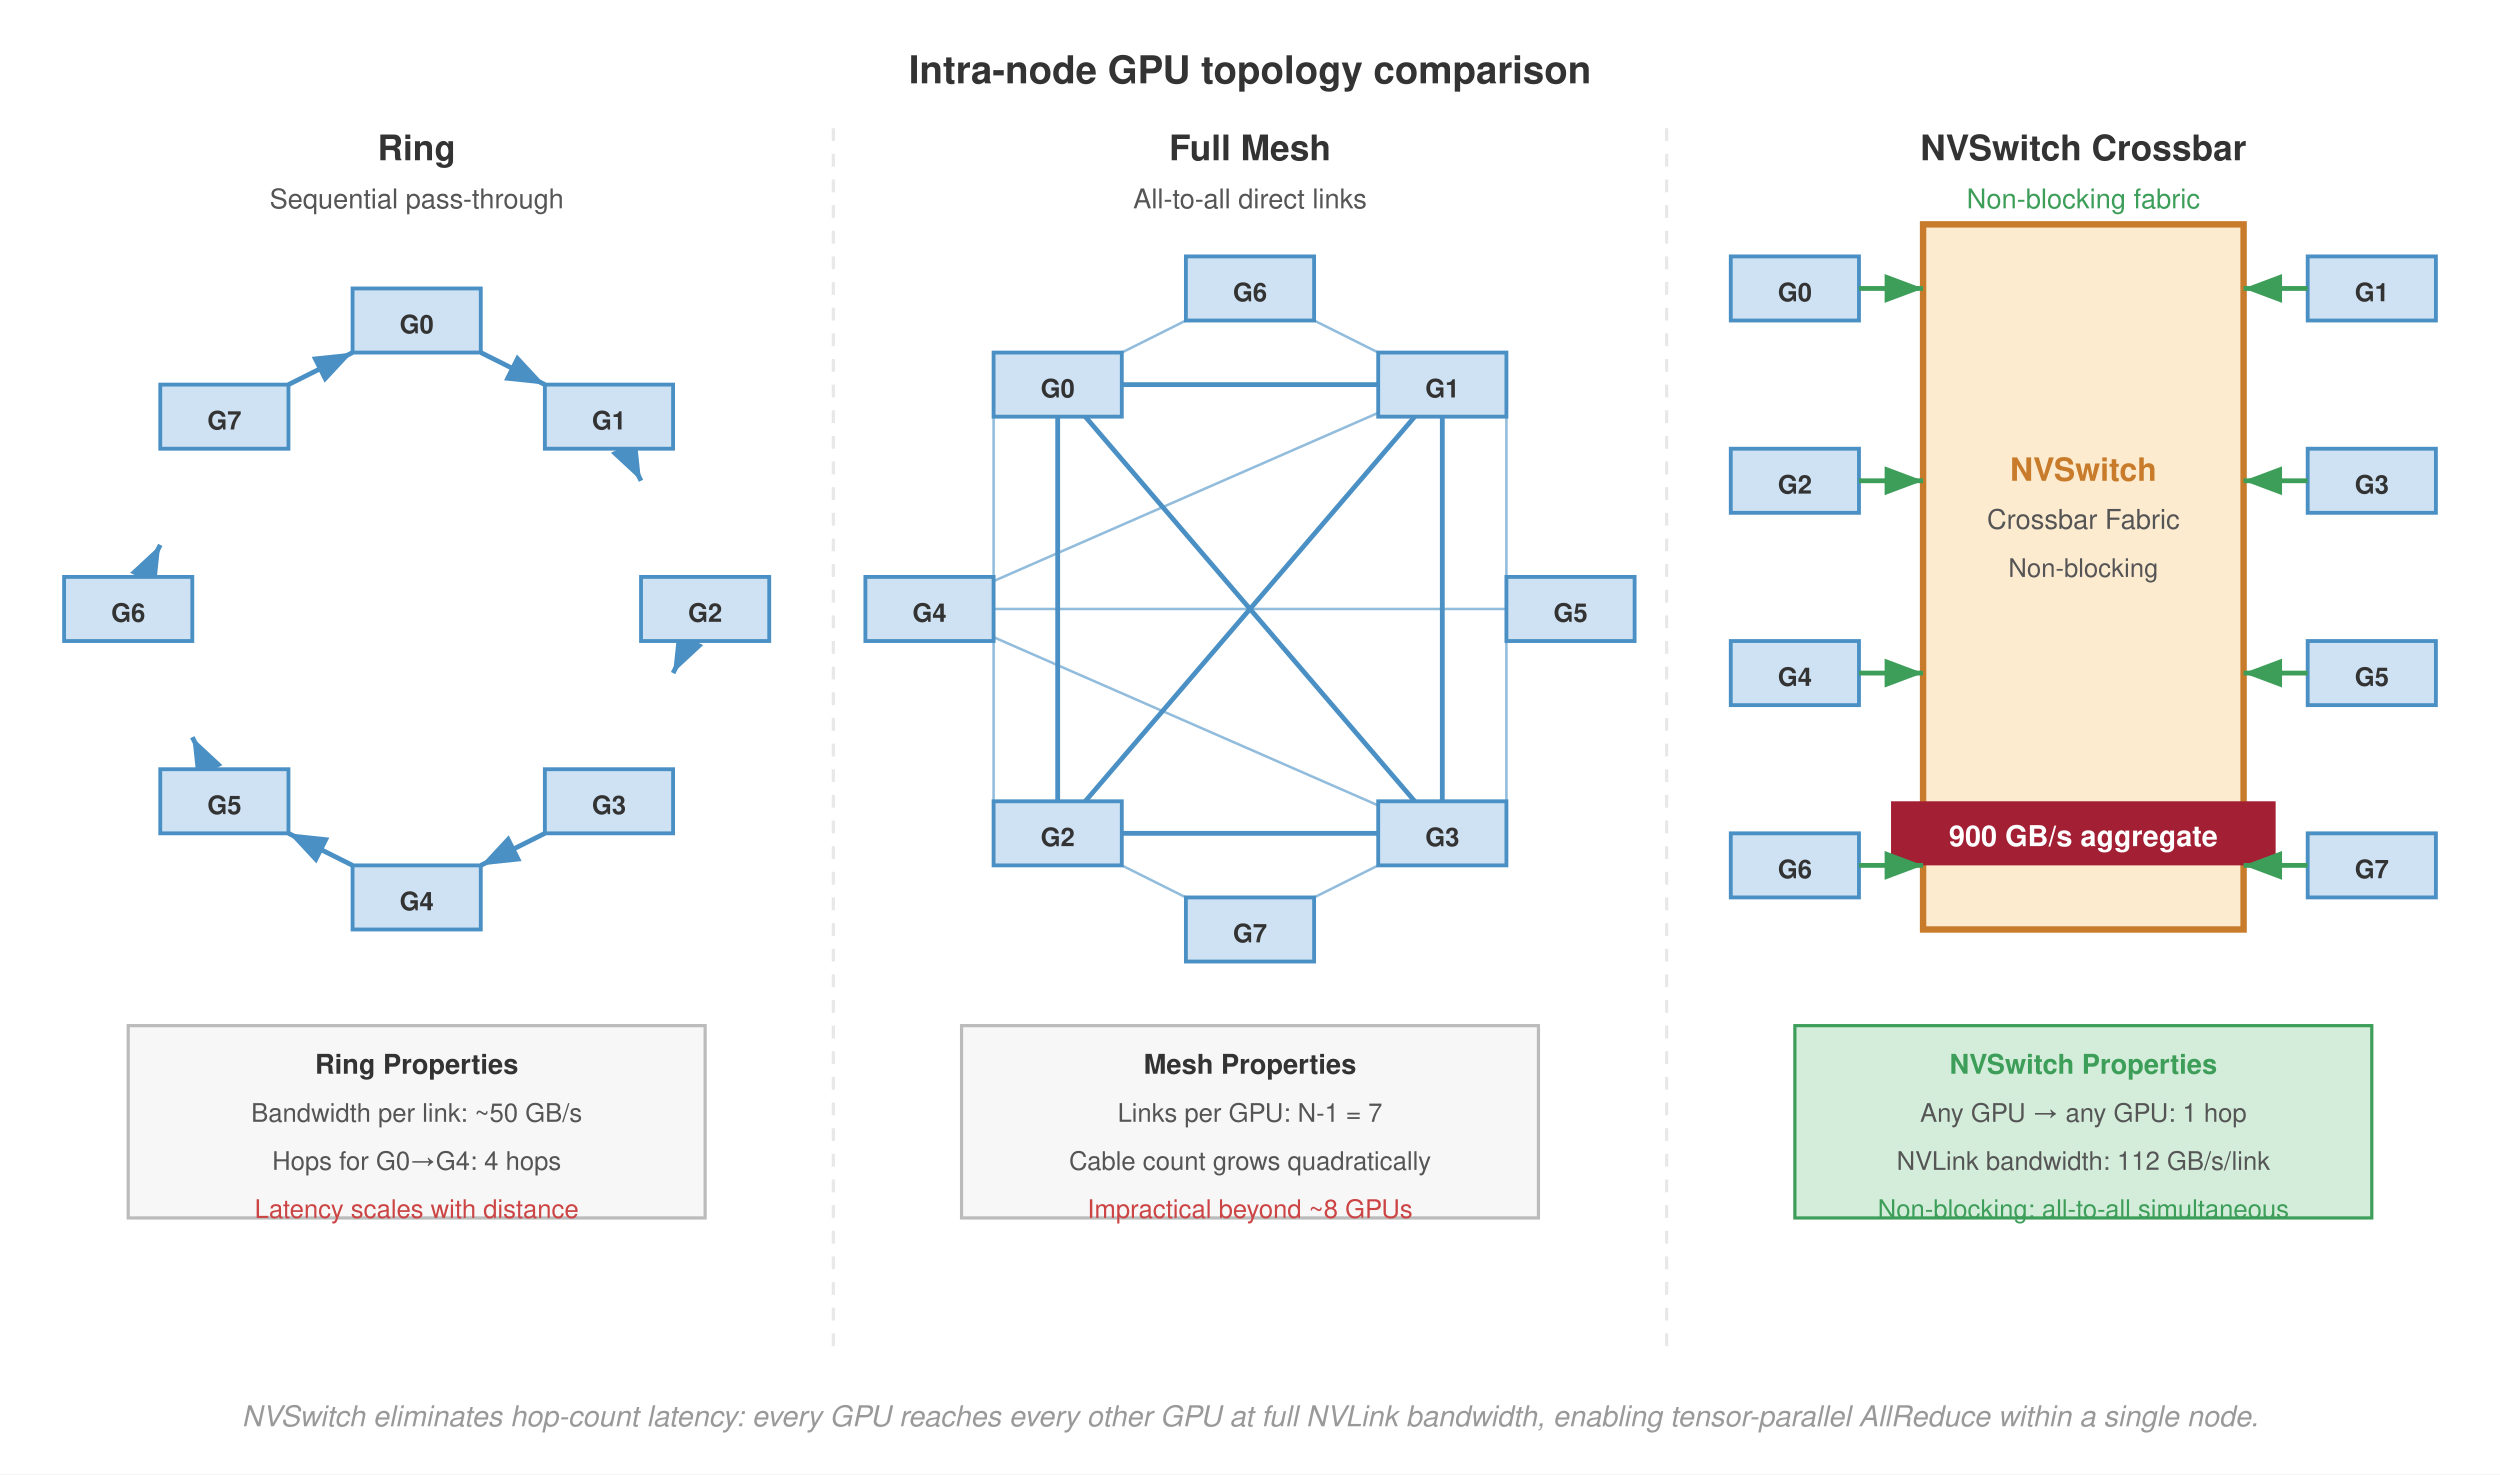
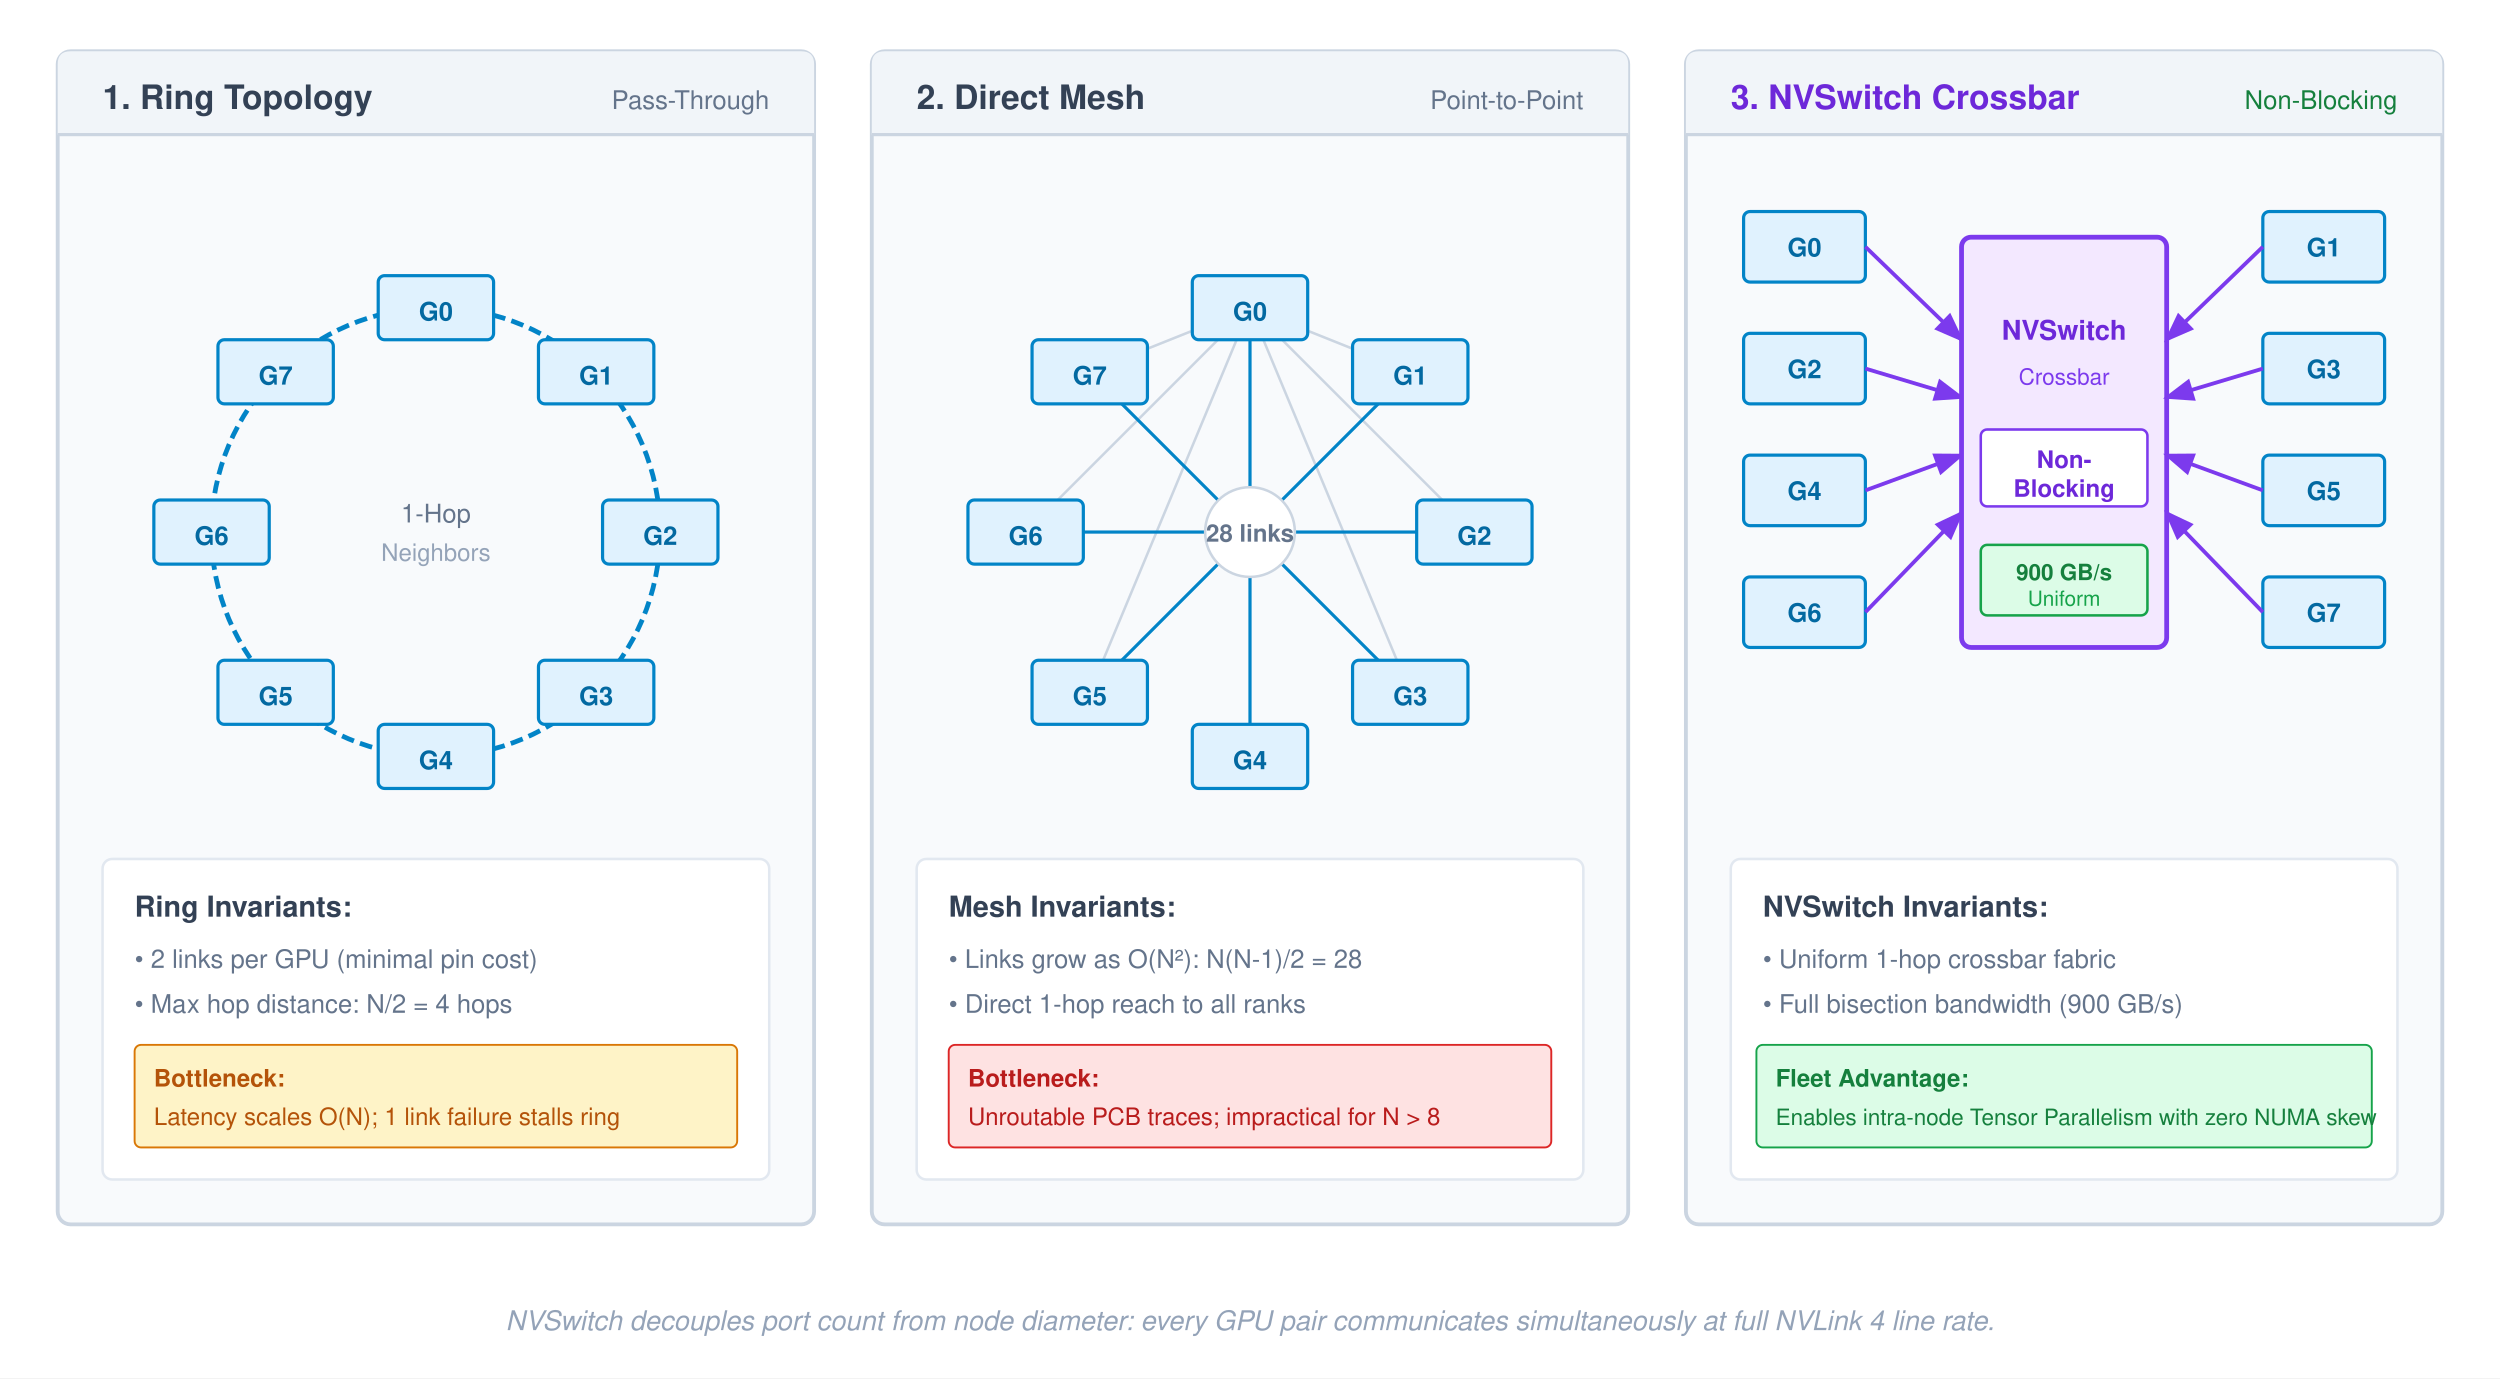
- <svg xmlns="http://www.w3.org/2000/svg" font-family="Helvetica Neue, Helvetica, Arial, sans-serif" viewBox="0 0 780 460">
-   <rect width="780" height="460" fill="#fff" />
+ <svg xmlns="http://www.w3.org/2000/svg" font-family="Helvetica Neue, Helvetica, Arial, sans-serif" viewBox="0 0 780 430">
  <defs>
-     <marker id="arrow-blue" markerWidth="8" markerHeight="6" refX="8" refY="3" orient="auto">
-       <path d="M0,0 L8,3 L0,6 Z" fill="#4a90c4" />
+     <marker id="arrow-blue" markerWidth="8" markerHeight="6" refX="7" refY="3" orient="auto">
+       <path d="M0,0 L8,3 L0,6 Z" fill="#0284c7" />
    </marker>
-     <marker id="arrow-green" markerWidth="8" markerHeight="6" refX="8" refY="3" orient="auto">
-       <path d="M0,0 L8,3 L0,6 Z" fill="#3d9e5a" />
+     <marker id="arrow-purple" markerWidth="8" markerHeight="6" refX="7" refY="3" orient="auto">
+       <path d="M0,0 L8,3 L0,6 Z" fill="#7c3aed" />
+     </marker>
+     <marker id="arrow-green" markerWidth="8" markerHeight="6" refX="7" refY="3" orient="auto">
+       <path d="M0,0 L8,3 L0,6 Z" fill="#16a34a" />
    </marker>
  </defs>
-   <text x="390" y="26" text-anchor="middle" font-size="12" font-weight="700" fill="#333">Intra-node GPU topology comparison</text>
-   <line x1="260" y1="40" x2="260" y2="420" stroke="#e8e8e8" stroke-dasharray="4,4" stroke-width="1" />
-   <line x1="520" y1="40" x2="520" y2="420" stroke="#e8e8e8" stroke-dasharray="4,4" stroke-width="1" />
-   <text x="130" y="50" text-anchor="middle" font-size="11" font-weight="700" fill="#333">Ring</text>
-   <text x="130" y="65" text-anchor="middle" font-size="8.5" fill="#555">Sequential pass-through</text>
-   <line x1="150" y1="110" x2="170" y2="120" stroke="#4a90c4" stroke-width="1.5" marker-end="url(#arrow-blue)" />
-   <line x1="195" y1="140" x2="200" y2="150" stroke="#4a90c4" stroke-width="1.5" marker-end="url(#arrow-blue)" />
-   <line x1="215" y1="200" x2="210" y2="210" stroke="#4a90c4" stroke-width="1.5" marker-end="url(#arrow-blue)" />
-   <line x1="170" y1="260" x2="150" y2="270" stroke="#4a90c4" stroke-width="1.5" marker-end="url(#arrow-blue)" />
-   <line x1="110" y1="270" x2="90" y2="260" stroke="#4a90c4" stroke-width="1.5" marker-end="url(#arrow-blue)" />
-   <line x1="65" y1="240" x2="60" y2="230" stroke="#4a90c4" stroke-width="1.5" marker-end="url(#arrow-blue)" />
-   <line x1="45" y1="180" x2="50" y2="170" stroke="#4a90c4" stroke-width="1.5" marker-end="url(#arrow-blue)" />
-   <line x1="90" y1="120" x2="110" y2="110" stroke="#4a90c4" stroke-width="1.5" marker-end="url(#arrow-blue)" />
-   <rect x="110" y="90" width="40" height="20" fill="#cfe2f3" stroke="#4a90c4" stroke-width="1.2" />
-   <text x="130" y="104" text-anchor="middle" font-size="8" font-weight="700" fill="#333">G0</text>
-   <rect x="170" y="120" width="40" height="20" fill="#cfe2f3" stroke="#4a90c4" stroke-width="1.2" />
-   <text x="190" y="134" text-anchor="middle" font-size="8" font-weight="700" fill="#333">G1</text>
-   <rect x="200" y="180" width="40" height="20" fill="#cfe2f3" stroke="#4a90c4" stroke-width="1.2" />
-   <text x="220" y="194" text-anchor="middle" font-size="8" font-weight="700" fill="#333">G2</text>
-   <rect x="170" y="240" width="40" height="20" fill="#cfe2f3" stroke="#4a90c4" stroke-width="1.2" />
-   <text x="190" y="254" text-anchor="middle" font-size="8" font-weight="700" fill="#333">G3</text>
-   <rect x="110" y="270" width="40" height="20" fill="#cfe2f3" stroke="#4a90c4" stroke-width="1.2" />
-   <text x="130" y="284" text-anchor="middle" font-size="8" font-weight="700" fill="#333">G4</text>
-   <rect x="50" y="240" width="40" height="20" fill="#cfe2f3" stroke="#4a90c4" stroke-width="1.2" />
-   <text x="70" y="254" text-anchor="middle" font-size="8" font-weight="700" fill="#333">G5</text>
-   <rect x="20" y="180" width="40" height="20" fill="#cfe2f3" stroke="#4a90c4" stroke-width="1.2" />
-   <text x="40" y="194" text-anchor="middle" font-size="8" font-weight="700" fill="#333">G6</text>
-   <rect x="50" y="120" width="40" height="20" fill="#cfe2f3" stroke="#4a90c4" stroke-width="1.2" />
-   <text x="70" y="134" text-anchor="middle" font-size="8" font-weight="700" fill="#333">G7</text>
-   <rect x="40" y="320" width="180" height="60" fill="#f7f7f7" stroke="#bbb" stroke-width="1" />
-   <text x="130" y="335" text-anchor="middle" font-size="8.5" font-weight="700" fill="#333">Ring Properties</text>
-   <text x="130" y="350" text-anchor="middle" font-size="8" fill="#555">Bandwidth per link: ~50 GB/s</text>
-   <text x="130" y="365" text-anchor="middle" font-size="8" fill="#555">Hops for G0→G4: 4 hops</text>
-   <text x="130" y="380" text-anchor="middle" font-size="8" fill="#c44">Latency scales with distance</text>
-   <text x="390" y="50" text-anchor="middle" font-size="11" font-weight="700" fill="#333">Full Mesh</text>
-   <text x="390" y="65" text-anchor="middle" font-size="8.5" fill="#555">All-to-all direct links</text>
-   <line x1="370" y1="100" x2="350" y2="110" stroke="#4a90c4" stroke-width="0.8" opacity="0.6" />
-   <line x1="410" y1="100" x2="430" y2="110" stroke="#4a90c4" stroke-width="0.8" opacity="0.6" />
-   <line x1="370" y1="280" x2="350" y2="270" stroke="#4a90c4" stroke-width="0.8" opacity="0.6" />
-   <line x1="410" y1="280" x2="430" y2="270" stroke="#4a90c4" stroke-width="0.8" opacity="0.6" />
-   <line x1="310" y1="180" x2="310" y2="130" stroke="#4a90c4" stroke-width="0.8" opacity="0.6" />
-   <line x1="310" y1="200" x2="310" y2="250" stroke="#4a90c4" stroke-width="0.8" opacity="0.6" />
-   <line x1="470" y1="180" x2="470" y2="130" stroke="#4a90c4" stroke-width="0.8" opacity="0.6" />
-   <line x1="470" y1="200" x2="470" y2="250" stroke="#4a90c4" stroke-width="0.8" opacity="0.6" />
-   <line x1="310" y1="190" x2="470" y2="190" stroke="#4a90c4" stroke-width="0.8" opacity="0.6" />
-   <line x1="310" y1="181.3" x2="430" y2="128.8" stroke="#4a90c4" stroke-width="0.8" opacity="0.6" />
-   <line x1="310" y1="198.8" x2="430" y2="251.3" stroke="#4a90c4" stroke-width="0.8" opacity="0.6" />
-   <line x1="350" y1="120" x2="430" y2="120" stroke="#4a90c4" stroke-width="1.5" />
-   <line x1="350" y1="260" x2="430" y2="260" stroke="#4a90c4" stroke-width="1.5" />
-   <line x1="330" y1="130" x2="330" y2="250" stroke="#4a90c4" stroke-width="1.5" />
-   <line x1="450" y1="130" x2="450" y2="250" stroke="#4a90c4" stroke-width="1.5" />
-   <line x1="338.6" y1="130" x2="441.4" y2="250" stroke="#4a90c4" stroke-width="1.5" />
-   <line x1="441.4" y1="130" x2="338.6" y2="250" stroke="#4a90c4" stroke-width="1.5" />
-   <rect x="310" y="110" width="40" height="20" fill="#cfe2f3" stroke="#4a90c4" stroke-width="1.2" />
-   <text x="330" y="124" text-anchor="middle" font-size="8" font-weight="700" fill="#333">G0</text>
-   <rect x="430" y="110" width="40" height="20" fill="#cfe2f3" stroke="#4a90c4" stroke-width="1.2" />
-   <text x="450" y="124" text-anchor="middle" font-size="8" font-weight="700" fill="#333">G1</text>
-   <rect x="310" y="250" width="40" height="20" fill="#cfe2f3" stroke="#4a90c4" stroke-width="1.2" />
-   <text x="330" y="264" text-anchor="middle" font-size="8" font-weight="700" fill="#333">G2</text>
-   <rect x="430" y="250" width="40" height="20" fill="#cfe2f3" stroke="#4a90c4" stroke-width="1.2" />
-   <text x="450" y="264" text-anchor="middle" font-size="8" font-weight="700" fill="#333">G3</text>
-   <rect x="270" y="180" width="40" height="20" fill="#cfe2f3" stroke="#4a90c4" stroke-width="1.2" />
-   <text x="290" y="194" text-anchor="middle" font-size="8" font-weight="700" fill="#333">G4</text>
-   <rect x="470" y="180" width="40" height="20" fill="#cfe2f3" stroke="#4a90c4" stroke-width="1.2" />
-   <text x="490" y="194" text-anchor="middle" font-size="8" font-weight="700" fill="#333">G5</text>
-   <rect x="370" y="80" width="40" height="20" fill="#cfe2f3" stroke="#4a90c4" stroke-width="1.2" />
-   <text x="390" y="94" text-anchor="middle" font-size="8" font-weight="700" fill="#333">G6</text>
-   <rect x="370" y="280" width="40" height="20" fill="#cfe2f3" stroke="#4a90c4" stroke-width="1.2" />
-   <text x="390" y="294" text-anchor="middle" font-size="8" font-weight="700" fill="#333">G7</text>
-   <rect x="300" y="320" width="180" height="60" fill="#f7f7f7" stroke="#bbb" stroke-width="1" />
-   <text x="390" y="335" text-anchor="middle" font-size="8.5" font-weight="700" fill="#333">Mesh Properties</text>
-   <text x="390" y="350" text-anchor="middle" font-size="8" fill="#555">Links per GPU: N-1 = 7</text>
-   <text x="390" y="365" text-anchor="middle" font-size="8" fill="#555">Cable count grows quadratically</text>
-   <text x="390" y="380" text-anchor="middle" font-size="8" fill="#c44">Impractical beyond ~8 GPUs</text>
-   <text x="650" y="50" text-anchor="middle" font-size="11" font-weight="700" fill="#333">NVSwitch Crossbar</text>
-   <text x="650" y="65" text-anchor="middle" font-size="8.5" fill="#3d9e5a">Non-blocking fabric</text>
-   <rect x="600" y="70" width="100" height="220" fill="#fdebd0" stroke="#c87b2a" stroke-width="2" />
-   <text x="650" y="150" text-anchor="middle" font-size="10" font-weight="700" fill="#c87b2a">NVSwitch</text>
-   <text x="650" y="165" text-anchor="middle" font-size="8.5" fill="#555">Crossbar Fabric</text>
-   <text x="650" y="180" text-anchor="middle" font-size="8" fill="#555">Non-blocking</text>
-   <rect x="590" y="250" width="120" height="20" fill="#a31f34" />
-   <text x="650" y="264" text-anchor="middle" font-size="9" font-weight="700" fill="#fff">900 GB/s aggregate</text>
-   <rect x="540" y="80" width="40" height="20" fill="#cfe2f3" stroke="#4a90c4" stroke-width="1.2" />
-   <text x="560" y="94" text-anchor="middle" font-size="8" font-weight="700" fill="#333">G0</text>
-   <line x1="580" y1="90" x2="600" y2="90" stroke="#3d9e5a" stroke-width="1.5" marker-end="url(#arrow-green)" />
-   <rect x="540" y="140" width="40" height="20" fill="#cfe2f3" stroke="#4a90c4" stroke-width="1.2" />
-   <text x="560" y="154" text-anchor="middle" font-size="8" font-weight="700" fill="#333">G2</text>
-   <line x1="580" y1="150" x2="600" y2="150" stroke="#3d9e5a" stroke-width="1.5" marker-end="url(#arrow-green)" />
-   <rect x="540" y="200" width="40" height="20" fill="#cfe2f3" stroke="#4a90c4" stroke-width="1.2" />
-   <text x="560" y="214" text-anchor="middle" font-size="8" font-weight="700" fill="#333">G4</text>
-   <line x1="580" y1="210" x2="600" y2="210" stroke="#3d9e5a" stroke-width="1.5" marker-end="url(#arrow-green)" />
-   <rect x="540" y="260" width="40" height="20" fill="#cfe2f3" stroke="#4a90c4" stroke-width="1.2" />
-   <text x="560" y="274" text-anchor="middle" font-size="8" font-weight="700" fill="#333">G6</text>
-   <line x1="580" y1="270" x2="600" y2="270" stroke="#3d9e5a" stroke-width="1.5" marker-end="url(#arrow-green)" />
-   <rect x="720" y="80" width="40" height="20" fill="#cfe2f3" stroke="#4a90c4" stroke-width="1.2" />
-   <text x="740" y="94" text-anchor="middle" font-size="8" font-weight="700" fill="#333">G1</text>
-   <line x1="720" y1="90" x2="700" y2="90" stroke="#3d9e5a" stroke-width="1.5" marker-end="url(#arrow-green)" />
-   <rect x="720" y="140" width="40" height="20" fill="#cfe2f3" stroke="#4a90c4" stroke-width="1.2" />
-   <text x="740" y="154" text-anchor="middle" font-size="8" font-weight="700" fill="#333">G3</text>
-   <line x1="720" y1="150" x2="700" y2="150" stroke="#3d9e5a" stroke-width="1.5" marker-end="url(#arrow-green)" />
-   <rect x="720" y="200" width="40" height="20" fill="#cfe2f3" stroke="#4a90c4" stroke-width="1.2" />
-   <text x="740" y="214" text-anchor="middle" font-size="8" font-weight="700" fill="#333">G5</text>
-   <line x1="720" y1="210" x2="700" y2="210" stroke="#3d9e5a" stroke-width="1.5" marker-end="url(#arrow-green)" />
-   <rect x="720" y="260" width="40" height="20" fill="#cfe2f3" stroke="#4a90c4" stroke-width="1.2" />
-   <text x="740" y="274" text-anchor="middle" font-size="8" font-weight="700" fill="#333">G7</text>
-   <line x1="720" y1="270" x2="700" y2="270" stroke="#3d9e5a" stroke-width="1.5" marker-end="url(#arrow-green)" />
-   <rect x="560" y="320" width="180" height="60" fill="#d4edda" stroke="#3d9e5a" stroke-width="1" />
-   <text x="650" y="335" text-anchor="middle" font-size="8.5" font-weight="700" fill="#3d9e5a">NVSwitch Properties</text>
-   <text x="650" y="350" text-anchor="middle" font-size="8" fill="#555">Any GPU → any GPU: 1 hop</text>
-   <text x="650" y="365" text-anchor="middle" font-size="8" fill="#555">NVLink bandwidth: 112 GB/s/link</text>
-   <text x="650" y="380" text-anchor="middle" font-size="8" fill="#3d9e5a">Non-blocking: all-to-all simultaneous</text>
-   <text x="390" y="445" text-anchor="middle" font-size="9" fill="#999" font-style="italic">NVSwitch eliminates hop-count latency: every GPU reaches every other GPU at full NVLink bandwidth, enabling tensor-parallel AllReduce within a single node.</text>
+   <rect width="100%" height="100%" fill="#ffffff" />
+   <g transform="translate(18, 16)">
+     <rect width="236" height="366" rx="4" fill="#f8fafc" stroke="#cbd5e1" stroke-width="1.2" />
+     <path d="M 0,4 Q 0,0 4,0 L 232,0 Q 236,0 236,4 L 236,26 L 0,26 Z" fill="#f1f5f9" />
+     <line x1="0" y1="26" x2="236" y2="26" stroke="#cbd5e1" stroke-width="1" />
+     <text x="14" y="18" font-size="10.5" font-weight="700" fill="#334155">1. Ring Topology</text>
+     <text x="222" y="18" text-anchor="end" font-size="8" fill="#64748b">Pass-Through</text>
+     <g transform="translate(118, 150)">
+       <path d="M 0,-70 A 70,70 0 1,1 -0.1,-70" fill="none" stroke="#0284c7" stroke-width="1.5" stroke-dasharray="4,2" />
+       <g transform="translate(-18, -80)">
+         <rect width="36" height="20" rx="2" fill="#e0f2fe" stroke="#0284c7" stroke-width="1" />
+         <text x="18" y="14" text-anchor="middle" font-size="8" font-weight="700" fill="#0369a1">G0</text>
+       </g>
+       <g transform="translate(32, -60)">
+         <rect width="36" height="20" rx="2" fill="#e0f2fe" stroke="#0284c7" stroke-width="1" />
+         <text x="18" y="14" text-anchor="middle" font-size="8" font-weight="700" fill="#0369a1">G1</text>
+       </g>
+       <g transform="translate(52, -10)">
+         <rect width="36" height="20" rx="2" fill="#e0f2fe" stroke="#0284c7" stroke-width="1" />
+         <text x="18" y="14" text-anchor="middle" font-size="8" font-weight="700" fill="#0369a1">G2</text>
+       </g>
+       <g transform="translate(32, 40)">
+         <rect width="36" height="20" rx="2" fill="#e0f2fe" stroke="#0284c7" stroke-width="1" />
+         <text x="18" y="14" text-anchor="middle" font-size="8" font-weight="700" fill="#0369a1">G3</text>
+       </g>
+       <g transform="translate(-18, 60)">
+         <rect width="36" height="20" rx="2" fill="#e0f2fe" stroke="#0284c7" stroke-width="1" />
+         <text x="18" y="14" text-anchor="middle" font-size="8" font-weight="700" fill="#0369a1">G4</text>
+       </g>
+       <g transform="translate(-68, 40)">
+         <rect width="36" height="20" rx="2" fill="#e0f2fe" stroke="#0284c7" stroke-width="1" />
+         <text x="18" y="14" text-anchor="middle" font-size="8" font-weight="700" fill="#0369a1">G5</text>
+       </g>
+       <g transform="translate(-88, -10)">
+         <rect width="36" height="20" rx="2" fill="#e0f2fe" stroke="#0284c7" stroke-width="1" />
+         <text x="18" y="14" text-anchor="middle" font-size="8" font-weight="700" fill="#0369a1">G6</text>
+       </g>
+       <g transform="translate(-68, -60)">
+         <rect width="36" height="20" rx="2" fill="#e0f2fe" stroke="#0284c7" stroke-width="1" />
+         <text x="18" y="14" text-anchor="middle" font-size="8" font-weight="700" fill="#0369a1">G7</text>
+       </g>
+       <text x="0" y="-3" text-anchor="middle" font-size="8" fill="#64748b">1-Hop</text>
+       <text x="0" y="9" text-anchor="middle" font-size="7.5" fill="#94a3b8">Neighbors</text>
+     </g>
+     <g transform="translate(14, 252)">
+       <rect width="208" height="100" rx="3" fill="#ffffff" stroke="#e2e8f0" stroke-width="0.8" />
+       <text x="10" y="18" font-size="9" font-weight="700" fill="#334155">Ring Invariants:</text>
+       <text x="10" y="34" font-size="8" fill="#64748b">• 2 links per GPU (minimal pin cost)</text>
+       <text x="10" y="48" font-size="8" fill="#64748b">• Max hop distance: N/2 = 4 hops</text>
+       <rect x="10" y="58" width="188" height="32" rx="2" fill="#fef3c7" stroke="#d97706" stroke-width="0.6" />
+       <text x="16" y="71" font-size="7.5" font-weight="700" fill="#b45309">Bottleneck:</text>
+       <text x="16" y="83" font-size="7.5" fill="#b45309">Latency scales O(N); 1 link failure stalls ring</text>
+     </g>
+   </g>
+   <g transform="translate(272, 16)">
+     <rect width="236" height="366" rx="4" fill="#f8fafc" stroke="#cbd5e1" stroke-width="1.2" />
+     <path d="M 0,4 Q 0,0 4,0 L 232,0 Q 236,0 236,4 L 236,26 L 0,26 Z" fill="#f1f5f9" />
+     <line x1="0" y1="26" x2="236" y2="26" stroke="#cbd5e1" stroke-width="1" />
+     <text x="14" y="18" font-size="10.5" font-weight="700" fill="#334155">2. Direct Mesh</text>
+     <text x="222" y="18" text-anchor="end" font-size="8" fill="#64748b">Point-to-Point</text>
+     <g transform="translate(118, 150)">
+       <line x1="0" y1="-70" x2="50" y2="-50" stroke="#cbd5e1" stroke-width="0.8" />
+       <line x1="0" y1="-70" x2="70" y2="0" stroke="#cbd5e1" stroke-width="0.8" />
+       <line x1="0" y1="-70" x2="50" y2="50" stroke="#cbd5e1" stroke-width="0.8" />
+       <line x1="0" y1="-70" x2="0" y2="70" stroke="#0284c7" stroke-width="1" />
+       <line x1="0" y1="-70" x2="-50" y2="50" stroke="#cbd5e1" stroke-width="0.8" />
+       <line x1="0" y1="-70" x2="-70" y2="0" stroke="#cbd5e1" stroke-width="0.8" />
+       <line x1="0" y1="-70" x2="-50" y2="-50" stroke="#cbd5e1" stroke-width="0.8" />
+       <line x1="70" y1="0" x2="-70" y2="0" stroke="#0284c7" stroke-width="1" />
+       <line x1="50" y1="-50" x2="-50" y2="50" stroke="#0284c7" stroke-width="1" />
+       <line x1="-50" y1="-50" x2="50" y2="50" stroke="#0284c7" stroke-width="1" />
+       <g transform="translate(-18, -80)">
+         <rect width="36" height="20" rx="2" fill="#e0f2fe" stroke="#0284c7" stroke-width="1" />
+         <text x="18" y="14" text-anchor="middle" font-size="8" font-weight="700" fill="#0369a1">G0</text>
+       </g>
+       <g transform="translate(32, -60)">
+         <rect width="36" height="20" rx="2" fill="#e0f2fe" stroke="#0284c7" stroke-width="1" />
+         <text x="18" y="14" text-anchor="middle" font-size="8" font-weight="700" fill="#0369a1">G1</text>
+       </g>
+       <g transform="translate(52, -10)">
+         <rect width="36" height="20" rx="2" fill="#e0f2fe" stroke="#0284c7" stroke-width="1" />
+         <text x="18" y="14" text-anchor="middle" font-size="8" font-weight="700" fill="#0369a1">G2</text>
+       </g>
+       <g transform="translate(32, 40)">
+         <rect width="36" height="20" rx="2" fill="#e0f2fe" stroke="#0284c7" stroke-width="1" />
+         <text x="18" y="14" text-anchor="middle" font-size="8" font-weight="700" fill="#0369a1">G3</text>
+       </g>
+       <g transform="translate(-18, 60)">
+         <rect width="36" height="20" rx="2" fill="#e0f2fe" stroke="#0284c7" stroke-width="1" />
+         <text x="18" y="14" text-anchor="middle" font-size="8" font-weight="700" fill="#0369a1">G4</text>
+       </g>
+       <g transform="translate(-68, 40)">
+         <rect width="36" height="20" rx="2" fill="#e0f2fe" stroke="#0284c7" stroke-width="1" />
+         <text x="18" y="14" text-anchor="middle" font-size="8" font-weight="700" fill="#0369a1">G5</text>
+       </g>
+       <g transform="translate(-88, -10)">
+         <rect width="36" height="20" rx="2" fill="#e0f2fe" stroke="#0284c7" stroke-width="1" />
+         <text x="18" y="14" text-anchor="middle" font-size="8" font-weight="700" fill="#0369a1">G6</text>
+       </g>
+       <g transform="translate(-68, -60)">
+         <rect width="36" height="20" rx="2" fill="#e0f2fe" stroke="#0284c7" stroke-width="1" />
+         <text x="18" y="14" text-anchor="middle" font-size="8" font-weight="700" fill="#0369a1">G7</text>
+       </g>
+       <circle cx="0" cy="0" r="14" fill="#ffffff" stroke="#cbd5e1" stroke-width="0.8" />
+       <text x="0" y="3" text-anchor="middle" font-size="7.5" font-weight="600" fill="#64748b">28 links</text>
+     </g>
+     <g transform="translate(14, 252)">
+       <rect width="208" height="100" rx="3" fill="#ffffff" stroke="#e2e8f0" stroke-width="0.8" />
+       <text x="10" y="18" font-size="9" font-weight="700" fill="#334155">Mesh Invariants:</text>
+       <text x="10" y="34" font-size="8" fill="#64748b">• Links grow as O(N²): N(N-1)/2 = 28</text>
+       <text x="10" y="48" font-size="8" fill="#64748b">• Direct 1-hop reach to all ranks</text>
+       <rect x="10" y="58" width="188" height="32" rx="2" fill="#fee2e2" stroke="#dc2626" stroke-width="0.6" />
+       <text x="16" y="71" font-size="7.5" font-weight="700" fill="#b91c1c">Bottleneck:</text>
+       <text x="16" y="83" font-size="7.5" fill="#b91c1c">Unroutable PCB traces; impractical for N &gt; 8</text>
+     </g>
+   </g>
+   <g transform="translate(526, 16)">
+     <rect width="236" height="366" rx="4" fill="#f8fafc" stroke="#cbd5e1" stroke-width="1.2" />
+     <path d="M 0,4 Q 0,0 4,0 L 232,0 Q 236,0 236,4 L 236,26 L 0,26 Z" fill="#f1f5f9" />
+     <line x1="0" y1="26" x2="236" y2="26" stroke="#cbd5e1" stroke-width="1" />
+     <text x="14" y="18" font-size="10.5" font-weight="700" fill="#6d28d9">3. NVSwitch Crossbar</text>
+     <text x="222" y="18" text-anchor="end" font-size="8" fill="#15803d">Non-Blocking</text>
+     <g transform="translate(18, 42)">
+       <g transform="translate(0, 8)">
+         <rect y="0" width="38" height="22" rx="2" fill="#e0f2fe" stroke="#0284c7" stroke-width="1" />
+         <text x="19" y="14" text-anchor="middle" font-size="8" font-weight="700" fill="#0369a1">G0</text>
+         <line x1="38" y1="11" x2="68" y2="40" stroke="#7c3aed" stroke-width="1.2" marker-end="url(#arrow-purple)" />
+         <rect y="38" width="38" height="22" rx="2" fill="#e0f2fe" stroke="#0284c7" stroke-width="1" />
+         <text x="19" y="52" text-anchor="middle" font-size="8" font-weight="700" fill="#0369a1">G2</text>
+         <line x1="38" y1="49" x2="68" y2="58" stroke="#7c3aed" stroke-width="1.2" marker-end="url(#arrow-purple)" />
+         <rect y="76" width="38" height="22" rx="2" fill="#e0f2fe" stroke="#0284c7" stroke-width="1" />
+         <text x="19" y="90" text-anchor="middle" font-size="8" font-weight="700" fill="#0369a1">G4</text>
+         <line x1="38" y1="87" x2="68" y2="76" stroke="#7c3aed" stroke-width="1.2" marker-end="url(#arrow-purple)" />
+         <rect y="114" width="38" height="22" rx="2" fill="#e0f2fe" stroke="#0284c7" stroke-width="1" />
+         <text x="19" y="128" text-anchor="middle" font-size="8" font-weight="700" fill="#0369a1">G6</text>
+         <line x1="38" y1="125" x2="68" y2="94" stroke="#7c3aed" stroke-width="1.2" marker-end="url(#arrow-purple)" />
+       </g>
+       <g transform="translate(68, 16)">
+         <rect width="64" height="128" rx="3" fill="#f3e8ff" stroke="#7c3aed" stroke-width="1.5" />
+         <text x="32" y="32" text-anchor="middle" font-size="8.5" font-weight="700" fill="#6d28d9">NVSwitch</text>
+         <text x="32" y="46" text-anchor="middle" font-size="7" fill="#7c3aed">Crossbar</text>
+         <rect x="6" y="60" width="52" height="24" rx="2" fill="#ffffff" stroke="#7c3aed" stroke-width="0.8" />
+         <text x="32" y="72" text-anchor="middle" font-size="7.5" font-weight="700" fill="#6d28d9">Non-</text>
+         <text x="32" y="81" text-anchor="middle" font-size="7.5" font-weight="700" fill="#6d28d9">Blocking</text>
+         <rect x="6" y="96" width="52" height="22" rx="2" fill="#dcfce7" stroke="#16a34a" stroke-width="0.8" />
+         <text x="32" y="107" text-anchor="middle" font-size="7" font-weight="700" fill="#15803d">900 GB/s</text>
+         <text x="32" y="115" text-anchor="middle" font-size="6.5" fill="#16a34a">Uniform</text>
+       </g>
+       <g transform="translate(162, 8)">
+         <rect y="0" width="38" height="22" rx="2" fill="#e0f2fe" stroke="#0284c7" stroke-width="1" />
+         <text x="19" y="14" text-anchor="middle" font-size="8" font-weight="700" fill="#0369a1">G1</text>
+         <line x1="0" y1="11" x2="-30" y2="40" stroke="#7c3aed" stroke-width="1.2" marker-end="url(#arrow-purple)" />
+         <rect y="38" width="38" height="22" rx="2" fill="#e0f2fe" stroke="#0284c7" stroke-width="1" />
+         <text x="19" y="52" text-anchor="middle" font-size="8" font-weight="700" fill="#0369a1">G3</text>
+         <line x1="0" y1="49" x2="-30" y2="58" stroke="#7c3aed" stroke-width="1.2" marker-end="url(#arrow-purple)" />
+         <rect y="76" width="38" height="22" rx="2" fill="#e0f2fe" stroke="#0284c7" stroke-width="1" />
+         <text x="19" y="90" text-anchor="middle" font-size="8" font-weight="700" fill="#0369a1">G5</text>
+         <line x1="0" y1="87" x2="-30" y2="76" stroke="#7c3aed" stroke-width="1.2" marker-end="url(#arrow-purple)" />
+         <rect y="114" width="38" height="22" rx="2" fill="#e0f2fe" stroke="#0284c7" stroke-width="1" />
+         <text x="19" y="128" text-anchor="middle" font-size="8" font-weight="700" fill="#0369a1">G7</text>
+         <line x1="0" y1="125" x2="-30" y2="94" stroke="#7c3aed" stroke-width="1.2" marker-end="url(#arrow-purple)" />
+       </g>
+     </g>
+     <g transform="translate(14, 252)">
+       <rect width="208" height="100" rx="3" fill="#ffffff" stroke="#e2e8f0" stroke-width="0.8" />
+       <text x="10" y="18" font-size="9" font-weight="700" fill="#334155">NVSwitch Invariants:</text>
+       <text x="10" y="34" font-size="8" fill="#64748b">• Uniform 1-hop crossbar fabric</text>
+       <text x="10" y="48" font-size="8" fill="#64748b">• Full bisection bandwidth (900 GB/s)</text>
+       <rect x="8" y="58" width="192" height="32" rx="2" fill="#dcfce7" stroke="#16a34a" stroke-width="0.6" />
+       <text x="14" y="71" font-size="7.5" font-weight="700" fill="#15803d">Fleet Advantage:</text>
+       <text x="14" y="83" font-size="7" fill="#15803d">Enables intra-node Tensor Parallelism with zero NUMA skew</text>
+     </g>
+   </g>
+   <text x="390" y="415" text-anchor="middle" font-size="8.5" fill="#94a3b8" font-style="italic">
+     NVSwitch decouples port count from node diameter: every GPU pair communicates simultaneously at full NVLink 4 line rate.
+   </text>
</svg>
